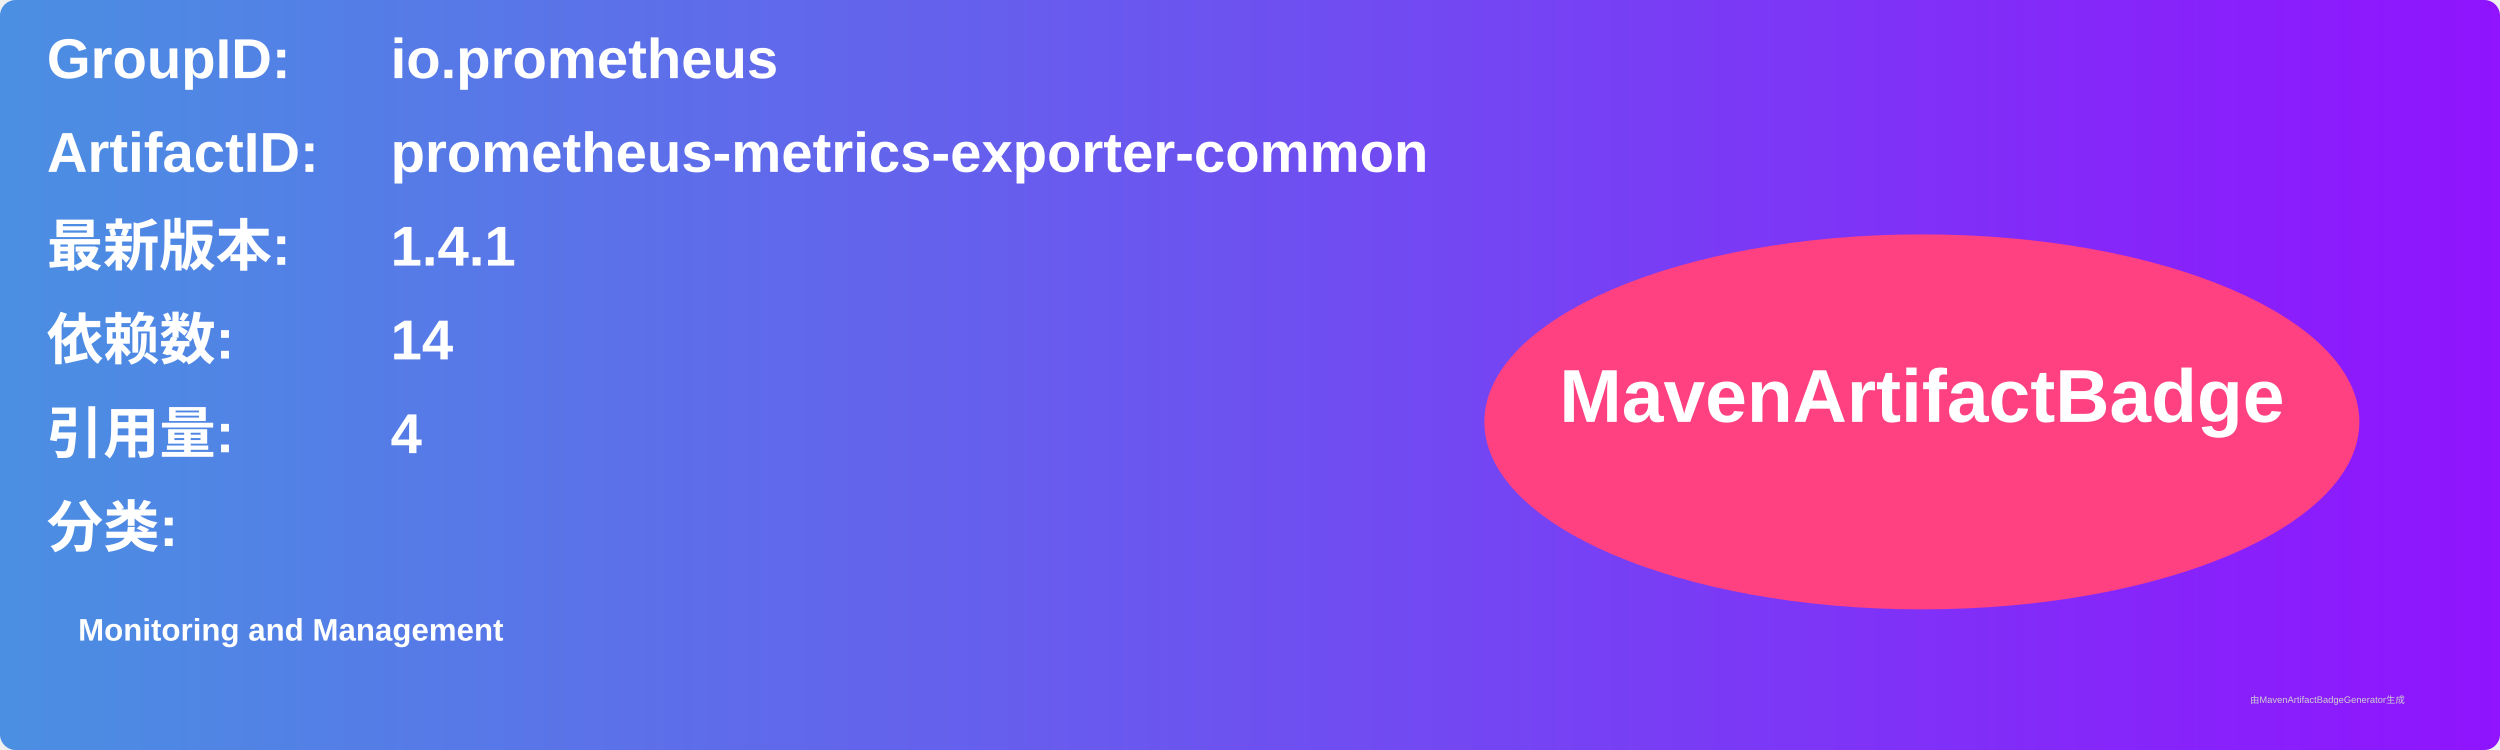
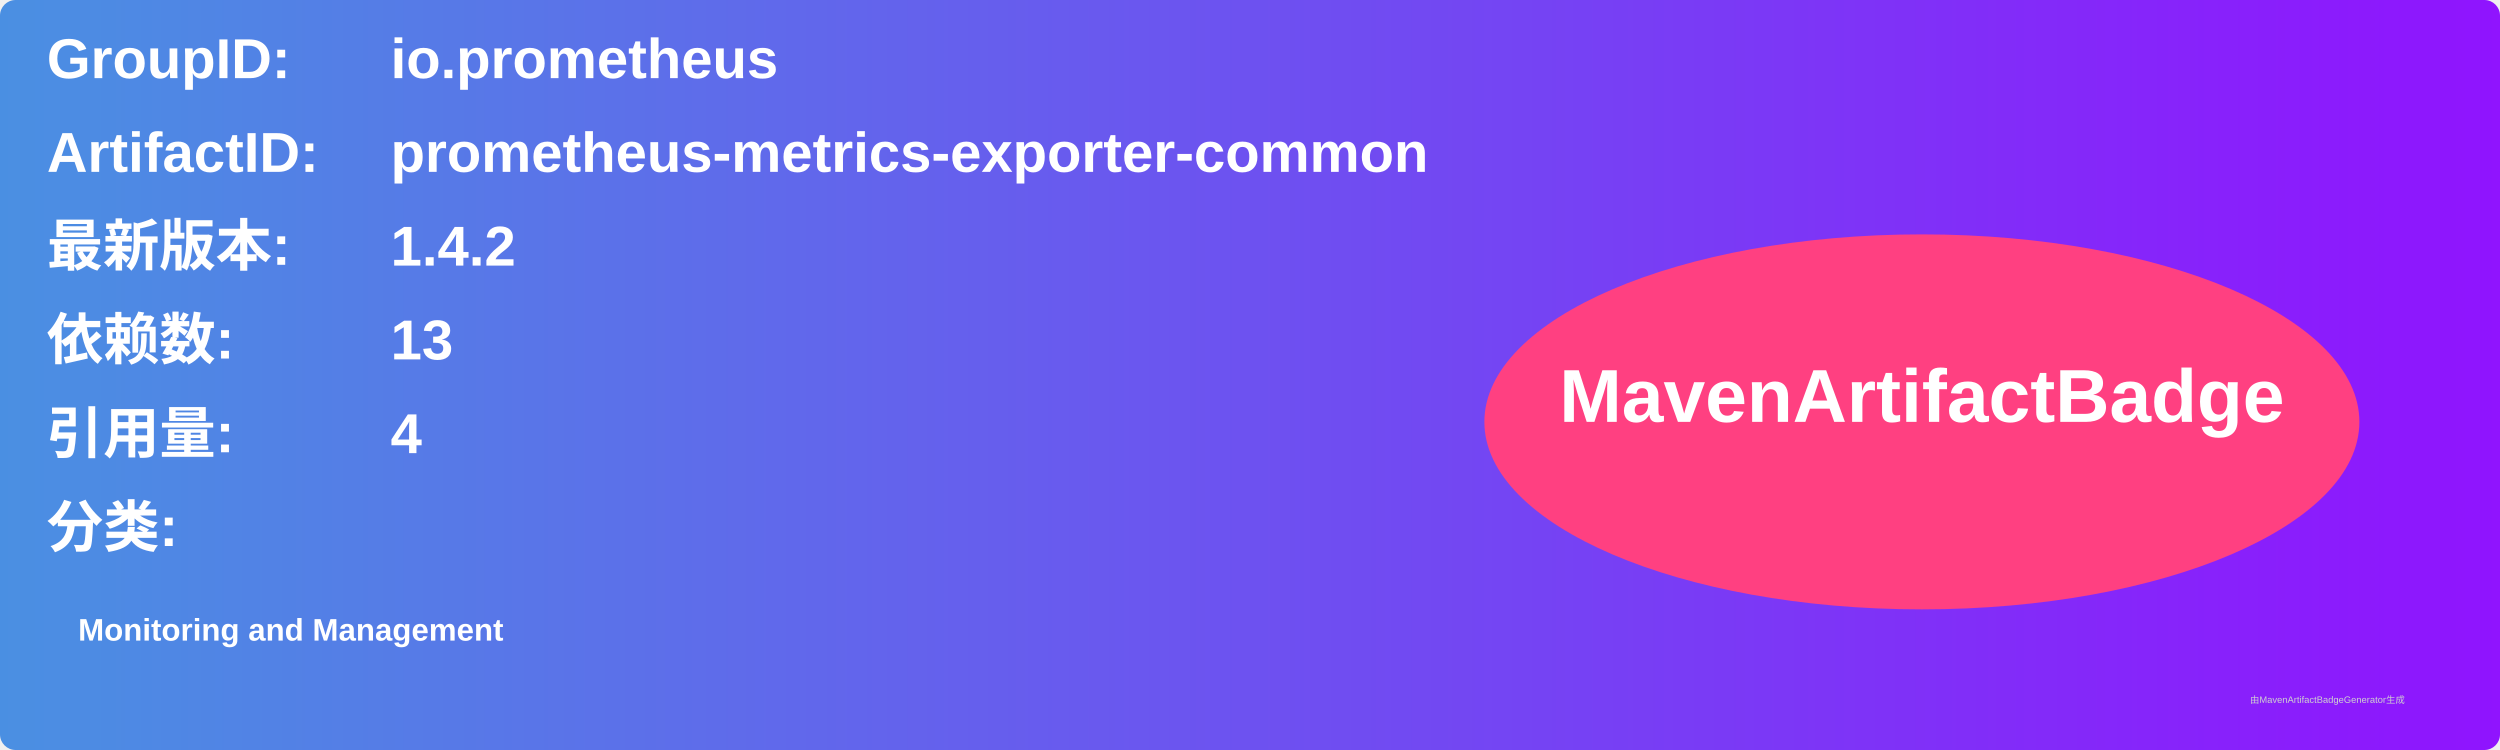
<svg xmlns="http://www.w3.org/2000/svg" width="800" height="240" viewBox="0 0 800 240">
  <linearGradient id="grad" x1="0%" y1="0%" x2="100%" y2="0%">
    <stop offset="0%" stop-color="#4a90e2" />
    <stop offset="100%" stop-color="#9013fe" />
  </linearGradient>
  <rect width="100%" height="100%" rx="5" ry="5" fill="url(#grad)" />
  <g transform="translate(15, 15)">
    <text x="0" y="10" font-family="Arial" font-size="18" fill="white" font-weight="bold" width="260">GroupID:</text>
    <text x="110" y="10" font-family="Arial" font-size="18" fill="white" font-weight="bold" width="460">io.prometheus</text>
    <text x="0" y="40" font-family="Arial" font-size="18" fill="white" font-weight="bold" width="260">ArtifactID:</text>
    <text x="110" y="40" font-family="Arial" font-size="18" fill="white" font-weight="bold" width="460">prometheus-metrics-exporter-common</text>
    <text x="0" y="70" font-family="Arial" font-size="18" fill="white" font-weight="bold">最新版本:</text>
    <text x="110" y="70" font-family="Arial" font-size="18" fill="white" font-weight="bold">
-       <tspan font-weight="bold">1.4.1</tspan>
+       <tspan font-weight="bold">1.4.2</tspan>
    </text>
    <text x="0" y="100" font-family="Arial" font-size="18" fill="white" font-weight="bold">依赖数: </text>
    <text x="110" y="100" font-family="Arial" font-size="18" fill="white">
-       <tspan font-weight="bold">14</tspan>
+       <tspan font-weight="bold">13</tspan>
    </text>
    <text x="0" y="130" font-family="Arial" font-size="18" fill="white" font-weight="bold">引用量: </text>
    <text x="110" y="130" font-family="Arial" font-size="18" fill="white">
      <tspan font-weight="bold">4</tspan>
    </text>
    <text x="0" y="160" font-family="Arial" font-size="18" fill="white" font-weight="bold">分类:</text>
    <text x="10" y="190" font-family="Arial" font-size="10" fill="white">
      <tspan font-weight="bold">Monitoring and Management</tspan>
    </text>
    <ellipse cx="600" cy="120" rx="140" ry="60" fill="#ff4081" />
    <text x="600" y="120" text-anchor="middle" font-family="Arial" font-size="24" fill="white" font-weight="bold">MavenArtifactBadge</text>
  </g>
  <text x="720" y="225" font-family="Arial" font-size="3" fill="#d0d0d0">由MavenArtifactBadgeGenerator生成</text>
</svg>
